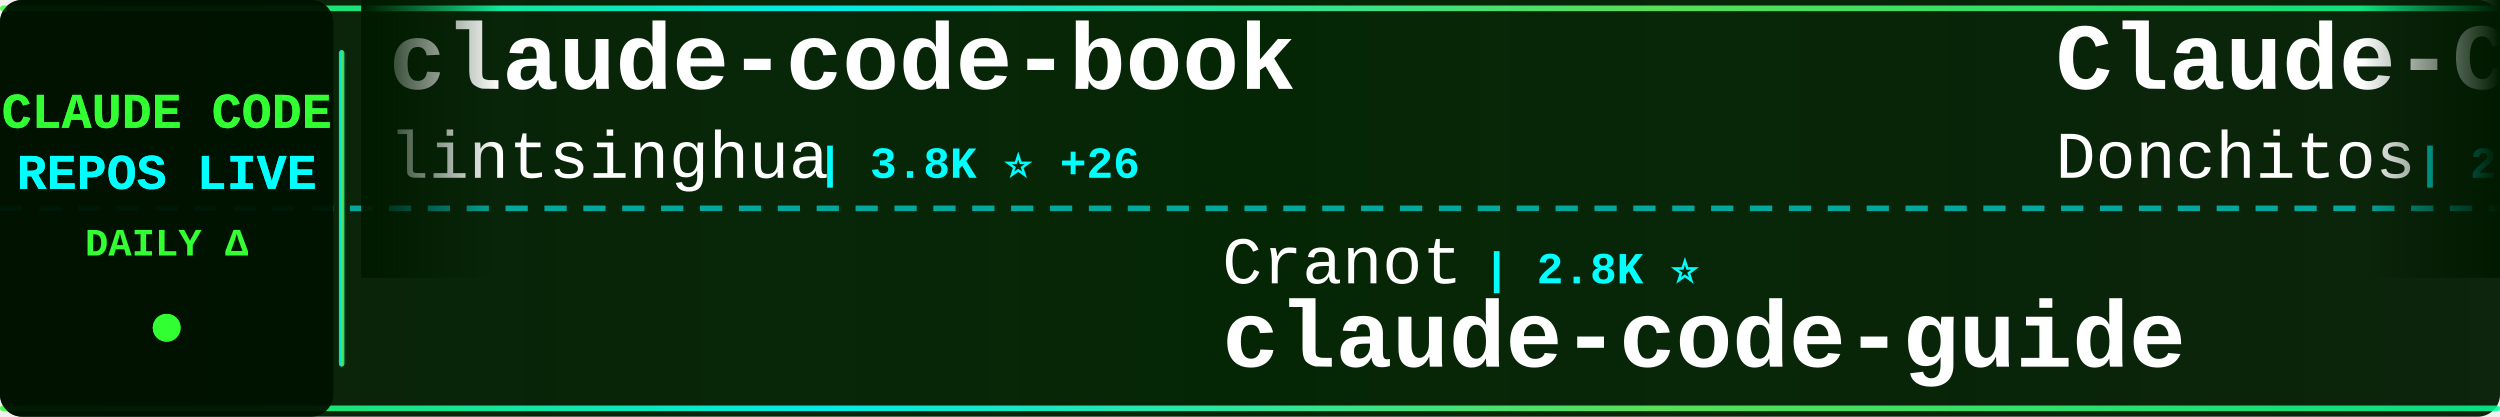
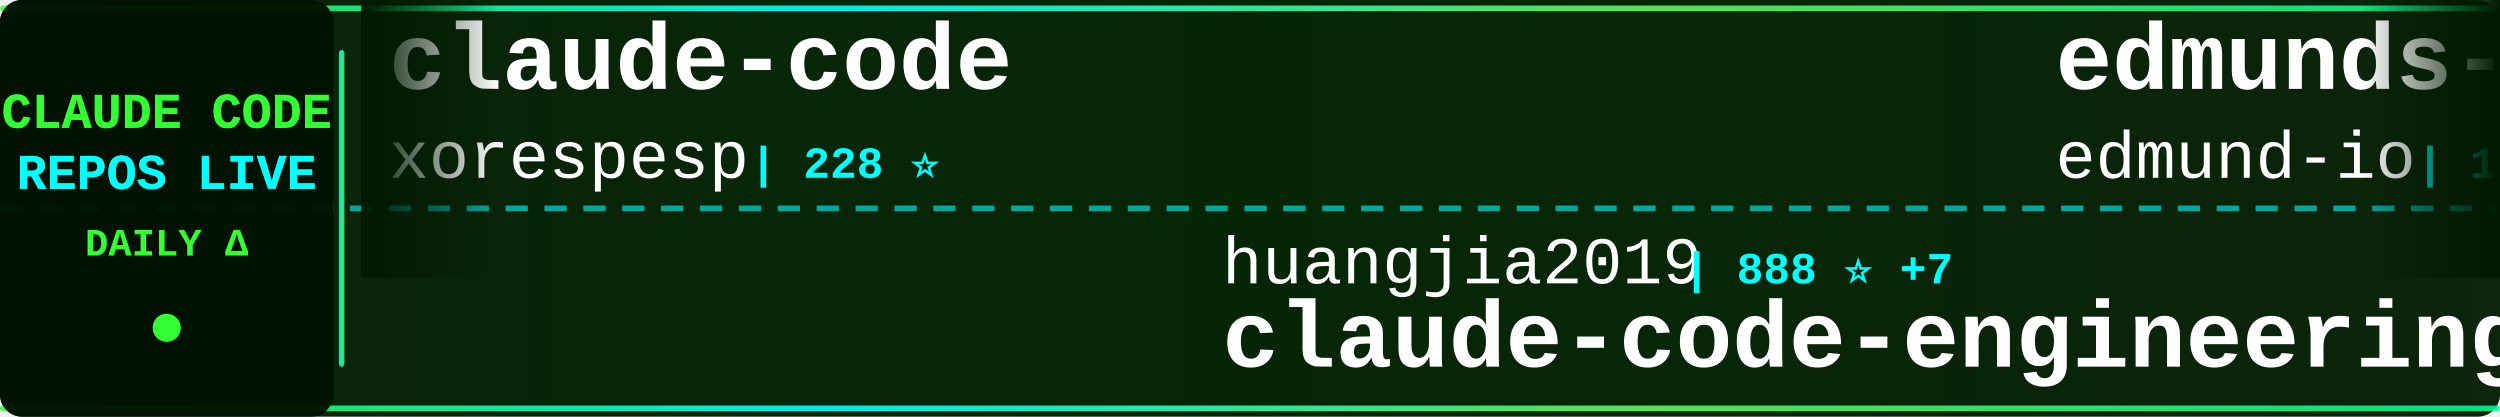
<svg xmlns="http://www.w3.org/2000/svg" width="900" height="150">
  <defs>
    <linearGradient id="tickerBg" x1="0%" y1="0%" x2="100%" y2="0%">
      <stop offset="0%" style="stop-color:#001a00;stop-opacity:0.95" />
      <stop offset="50%" style="stop-color:#002200;stop-opacity:0.98" />
      <stop offset="100%" style="stop-color:#001a00;stop-opacity:0.95" />
    </linearGradient>
    <linearGradient id="borderGrad" x1="0%" y1="0%" x2="100%" y2="0%">
      <stop offset="0%" style="stop-color:#33ff33;stop-opacity:0.85">
        <animate attributeName="stop-opacity" values="0.85;1;0.85" dur="2s" repeatCount="indefinite" />
      </stop>
      <stop offset="33%" style="stop-color:#00ffff;stop-opacity:0.9">
        <animate attributeName="stop-opacity" values="0.9;1;0.9" dur="2.2s" repeatCount="indefinite" />
      </stop>
      <stop offset="66%" style="stop-color:#66ff66;stop-opacity:0.85">
        <animate attributeName="stop-opacity" values="0.85;1;0.85" dur="1.8s" repeatCount="indefinite" />
      </stop>
      <stop offset="100%" style="stop-color:#00ff99;stop-opacity:0.85">
        <animate attributeName="stop-opacity" values="0.85;1;0.85" dur="2s" repeatCount="indefinite" />
      </stop>
    </linearGradient>
    <filter id="textGlow">
      <feGaussianBlur stdDeviation="0.1" result="coloredBlur" />
      <feMerge>
        <feMergeNode in="coloredBlur" />
        <feMergeNode in="SourceGraphic" />
      </feMerge>
    </filter>
    <filter id="metricGlow">
      <feGaussianBlur stdDeviation="0.2" result="coloredBlur" />
      <feMerge>
        <feMergeNode in="coloredBlur" />
        <feMergeNode in="SourceGraphic" />
      </feMerge>
    </filter>
    <linearGradient id="leftFade" x1="0%" y1="0%" x2="100%" y2="0%">
      <stop offset="0%" style="stop-color:#001a00;stop-opacity:1" />
      <stop offset="100%" style="stop-color:#001a00;stop-opacity:0" />
    </linearGradient>
    <linearGradient id="rightFade" x1="0%" y1="0%" x2="100%" y2="0%">
      <stop offset="0%" style="stop-color:#001a00;stop-opacity:0" />
      <stop offset="100%" style="stop-color:#001a00;stop-opacity:1" />
    </linearGradient>
  </defs>
  <rect width="900" height="150" fill="url(#tickerBg)" rx="8" />
  <rect x="0" y="2" width="900" height="2" fill="url(#borderGrad)" rx="1" />
  <rect x="0" y="146" width="900" height="2" fill="url(#borderGrad)" rx="1" />
  <line x1="0" y1="75" x2="900" y2="75" stroke="#00ffff" stroke-width="2" stroke-dasharray="8 6" opacity="0.6" />
  <rect x="0" y="0" width="120" height="150" fill="#001100" opacity="0.95" rx="8" />
  <text x="60" y="46" font-family="'Courier New', monospace" font-size="18" font-weight="bold" fill="#33ff33" text-anchor="middle" filter="url(#textGlow)">
    CLAUDE CODE
  </text>
  <text x="60" y="68" font-family="'Courier New', monospace" font-size="18" font-weight="bold" fill="#00ffff" text-anchor="middle" filter="url(#textGlow)">
    REPOS LIVE
  </text>
  <text x="60" y="92" font-family="'Courier New', monospace" font-size="14" font-weight="bold" fill="#33ff33" text-anchor="middle">
    DAILY Δ
  </text>
  <circle cx="60" cy="118" r="5" fill="#33ff33" filter="url(#metricGlow)">
    <animate attributeName="r" values="4;6;4" dur="1.5s" repeatCount="indefinite" />
    <animate attributeName="opacity" values="0.6;1;0.6" dur="1.5s" repeatCount="indefinite" />
  </circle>
  <rect x="122" y="18" width="2" height="114" fill="url(#borderGrad)" rx="1" />
  <clipPath id="tickerClip">
    <rect x="130" y="0" width="770" height="150" />
  </clipPath>
  <g clip-path="url(#tickerClip)">
    <g id="tickerItems">
      <animateTransform attributeName="transform" attributeType="XML" type="translate" from="0 0" to="-3000 0" dur="54s" repeatCount="indefinite" />
      <g transform="translate(0, 0)">
-         <text x="140" y="32" font-family="'Courier New', monospace" font-size="34" font-weight="bold" fill="#ffffff">claude-code-book</text>
-         <text x="140" y="64" font-family="'Courier New', monospace" font-size="24" font-weight="normal" fill="#ffffff" opacity="1.0">lintsinghua</text>
-         <text x="294" y="64" font-family="'Courier New', monospace" font-size="16" font-weight="bold" fill="#00ffff"> | 3.8K ⭐ +26</text>
+         <text x="140" y="32" font-family="'Courier New', monospace" font-size="34" font-weight="bold" fill="#ffffff">claude-code</text>
+         <text x="140" y="64" font-family="'Courier New', monospace" font-size="24" font-weight="normal" fill="#ffffff" opacity="1.0">xorespesp</text>
+         <text x="270" y="64" font-family="'Courier New', monospace" font-size="16" font-weight="bold" fill="#00ffff"> | 228 ⭐</text>
      </g>
      <g transform="translate(300, 0)">
-         <text x="140" y="102" font-family="'Courier New', monospace" font-size="24" font-weight="normal" fill="#ffffff" opacity="1.0">Cranot</text>
-         <text x="234" y="102" font-family="'Courier New', monospace" font-size="16" font-weight="bold" fill="#00ffff"> | 2.8K ⭐</text>
-         <text x="140" y="132" font-family="'Courier New', monospace" font-size="34" font-weight="bold" fill="#ffffff">claude-code-guide</text>
+         <text x="140" y="102" font-family="'Courier New', monospace" font-size="24" font-weight="normal" fill="#ffffff" opacity="1.0">huangjia2019</text>
+         <text x="306" y="102" font-family="'Courier New', monospace" font-size="16" font-weight="bold" fill="#00ffff"> | 888 ⭐ +7</text>
+         <text x="140" y="132" font-family="'Courier New', monospace" font-size="34" font-weight="bold" fill="#ffffff">claude-code-engineering</text>
      </g>
      <g transform="translate(600, 0)">
-         <text x="140" y="32" font-family="'Courier New', monospace" font-size="34" font-weight="bold" fill="#ffffff">Claude-Code-Game-Studios</text>
-         <text x="140" y="64" font-family="'Courier New', monospace" font-size="24" font-weight="normal" fill="#ffffff" opacity="1.0">Donchitos</text>
-         <text x="270" y="64" font-family="'Courier New', monospace" font-size="16" font-weight="bold" fill="#00ffff"> | 22.3K ⭐ +138</text>
+         <text x="140" y="32" font-family="'Courier New', monospace" font-size="34" font-weight="bold" fill="#ffffff">edmunds-claude-code</text>
+         <text x="140" y="64" font-family="'Courier New', monospace" font-size="24" font-weight="normal" fill="#ffffff" opacity="1.0">edmund-io</text>
+         <text x="270" y="64" font-family="'Courier New', monospace" font-size="16" font-weight="bold" fill="#00ffff"> | 1.5K ⭐ +1</text>
      </g>
      <g transform="translate(900, 0)">
-         <text x="140" y="102" font-family="'Courier New', monospace" font-size="24" font-weight="normal" fill="#ffffff" opacity="1.0">AprilNEA</text>
-         <text x="258" y="102" font-family="'Courier New', monospace" font-size="16" font-weight="bold" fill="#00ffff"> | 387 ⭐</text>
-         <text x="140" y="132" font-family="'Courier New', monospace" font-size="34" font-weight="bold" fill="#ffffff">claude-code-source</text>
+         <text x="140" y="102" font-family="'Courier New', monospace" font-size="24" font-weight="normal" fill="#ffffff" opacity="1.0">diet103</text>
+         <text x="246" y="102" font-family="'Courier New', monospace" font-size="16" font-weight="bold" fill="#00ffff"> | 9.7K ⭐ +3</text>
+         <text x="140" y="132" font-family="'Courier New', monospace" font-size="34" font-weight="bold" fill="#ffffff">claude-code-infrastructu...</text>
      </g>
      <g transform="translate(1200, 0)">
-         <text x="140" y="32" font-family="'Courier New', monospace" font-size="34" font-weight="bold" fill="#ffffff">claude-code</text>
-         <text x="140" y="64" font-family="'Courier New', monospace" font-size="24" font-weight="normal" fill="#ffffff" opacity="1.0">lowcortisolprogrammer</text>
-         <text x="414" y="64" font-family="'Courier New', monospace" font-size="16" font-weight="bold" fill="#00ffff"> | 171 ⭐</text>
+         <text x="140" y="32" font-family="'Courier New', monospace" font-size="34" font-weight="bold" fill="#ffffff">awesome-claude-code</text>
+         <text x="140" y="64" font-family="'Courier New', monospace" font-size="24" font-weight="normal" fill="#ffffff" opacity="1.0">jqueryscript</text>
+         <text x="306" y="64" font-family="'Courier New', monospace" font-size="16" font-weight="bold" fill="#00ffff"> | 442 ⭐ +2</text>
      </g>
      <g transform="translate(1500, 0)">
-         <text x="140" y="102" font-family="'Courier New', monospace" font-size="24" font-weight="normal" fill="#ffffff" opacity="1.0">Chachamaru127</text>
-         <text x="318" y="102" font-family="'Courier New', monospace" font-size="16" font-weight="bold" fill="#00ffff"> | 2.9K ⭐ +6</text>
-         <text x="140" y="132" font-family="'Courier New', monospace" font-size="34" font-weight="bold" fill="#ffffff">claude-code-harness</text>
+         <text x="140" y="102" font-family="'Courier New', monospace" font-size="24" font-weight="normal" fill="#ffffff" opacity="1.0">OneRedOak</text>
+         <text x="270" y="102" font-family="'Courier New', monospace" font-size="16" font-weight="bold" fill="#00ffff"> | 3.8K ⭐ +1</text>
+         <text x="140" y="132" font-family="'Courier New', monospace" font-size="34" font-weight="bold" fill="#ffffff">claude-code-workflows</text>
      </g>
      <g transform="translate(1800, 0)">
        <text x="140" y="32" font-family="'Courier New', monospace" font-size="34" font-weight="bold" fill="#ffffff">claude-code</text>
-         <text x="140" y="64" font-family="'Courier New', monospace" font-size="24" font-weight="normal" fill="#ffffff" opacity="1.0">alex000kim</text>
-         <text x="282" y="64" font-family="'Courier New', monospace" font-size="16" font-weight="bold" fill="#00ffff"> | 228 ⭐</text>
+         <text x="140" y="64" font-family="'Courier New', monospace" font-size="24" font-weight="normal" fill="#ffffff" opacity="1.0">isboyjc</text>
+         <text x="246" y="64" font-family="'Courier New', monospace" font-size="16" font-weight="bold" fill="#00ffff"> | 159 ⭐</text>
      </g>
      <g transform="translate(2100, 0)">
-         <text x="140" y="102" font-family="'Courier New', monospace" font-size="24" font-weight="normal" fill="#ffffff" opacity="1.0">anthropics</text>
-         <text x="282" y="102" font-family="'Courier New', monospace" font-size="16" font-weight="bold" fill="#00ffff"> | 134.4K ⭐ +217</text>
-         <text x="140" y="132" font-family="'Courier New', monospace" font-size="34" font-weight="bold" fill="#ffffff">claude-code</text>
+         <text x="140" y="102" font-family="'Courier New', monospace" font-size="24" font-weight="normal" fill="#ffffff" opacity="1.0">zstmfhy</text>
+         <text x="246" y="102" font-family="'Courier New', monospace" font-size="16" font-weight="bold" fill="#00ffff"> | 190 ⭐</text>
+         <text x="140" y="132" font-family="'Courier New', monospace" font-size="34" font-weight="bold" fill="#ffffff">Claude-code</text>
      </g>
      <g transform="translate(2400, 0)">
-         <text x="140" y="32" font-family="'Courier New', monospace" font-size="34" font-weight="bold" fill="#ffffff">claude_code_src</text>
-         <text x="140" y="64" font-family="'Courier New', monospace" font-size="24" font-weight="normal" fill="#ffffff" opacity="1.0">ponponon</text>
-         <text x="258" y="64" font-family="'Courier New', monospace" font-size="16" font-weight="bold" fill="#00ffff"> | 2.3K ⭐ +3</text>
+         <text x="140" y="32" font-family="'Courier New', monospace" font-size="34" font-weight="bold" fill="#ffffff">claude-howto</text>
+         <text x="140" y="64" font-family="'Courier New', monospace" font-size="24" font-weight="normal" fill="#ffffff" opacity="1.0">luongnv89</text>
+         <text x="270" y="64" font-family="'Courier New', monospace" font-size="16" font-weight="bold" fill="#00ffff"> | 38.3K ⭐ +106</text>
      </g>
      <g transform="translate(2700, 0)">
-         <text x="140" y="102" font-family="'Courier New', monospace" font-size="24" font-weight="normal" fill="#ffffff" opacity="1.0">claude-code-best</text>
-         <text x="354" y="102" font-family="'Courier New', monospace" font-size="16" font-weight="bold" fill="#00ffff"> | 20.4K ⭐ +51</text>
-         <text x="140" y="132" font-family="'Courier New', monospace" font-size="34" font-weight="bold" fill="#ffffff">claude-code</text>
+         <text x="140" y="102" font-family="'Courier New', monospace" font-size="24" font-weight="normal" fill="#ffffff" opacity="1.0">ding113</text>
+         <text x="246" y="102" font-family="'Courier New', monospace" font-size="16" font-weight="bold" fill="#00ffff"> | 3.2K ⭐ +7</text>
+         <text x="140" y="132" font-family="'Courier New', monospace" font-size="34" font-weight="bold" fill="#ffffff">claude-code-hub</text>
      </g>
      <g transform="translate(3000, 0)">
-         <text x="140" y="32" font-family="'Courier New', monospace" font-size="34" font-weight="bold" fill="#ffffff">claude-code-book</text>
-         <text x="140" y="64" font-family="'Courier New', monospace" font-size="24" font-weight="normal" fill="#ffffff" opacity="1.0">lintsinghua</text>
-         <text x="294" y="64" font-family="'Courier New', monospace" font-size="16" font-weight="bold" fill="#00ffff"> | 3.8K ⭐ +26</text>
+         <text x="140" y="32" font-family="'Courier New', monospace" font-size="34" font-weight="bold" fill="#ffffff">claude-code</text>
+         <text x="140" y="64" font-family="'Courier New', monospace" font-size="24" font-weight="normal" fill="#ffffff" opacity="1.0">xorespesp</text>
+         <text x="270" y="64" font-family="'Courier New', monospace" font-size="16" font-weight="bold" fill="#00ffff"> | 228 ⭐</text>
      </g>
      <g transform="translate(3300, 0)">
-         <text x="140" y="102" font-family="'Courier New', monospace" font-size="24" font-weight="normal" fill="#ffffff" opacity="1.0">Cranot</text>
-         <text x="234" y="102" font-family="'Courier New', monospace" font-size="16" font-weight="bold" fill="#00ffff"> | 2.8K ⭐</text>
-         <text x="140" y="132" font-family="'Courier New', monospace" font-size="34" font-weight="bold" fill="#ffffff">claude-code-guide</text>
+         <text x="140" y="102" font-family="'Courier New', monospace" font-size="24" font-weight="normal" fill="#ffffff" opacity="1.0">huangjia2019</text>
+         <text x="306" y="102" font-family="'Courier New', monospace" font-size="16" font-weight="bold" fill="#00ffff"> | 888 ⭐ +7</text>
+         <text x="140" y="132" font-family="'Courier New', monospace" font-size="34" font-weight="bold" fill="#ffffff">claude-code-engineering</text>
      </g>
      <g transform="translate(3600, 0)">
-         <text x="140" y="32" font-family="'Courier New', monospace" font-size="34" font-weight="bold" fill="#ffffff">Claude-Code-Game-Studios</text>
-         <text x="140" y="64" font-family="'Courier New', monospace" font-size="24" font-weight="normal" fill="#ffffff" opacity="1.0">Donchitos</text>
-         <text x="270" y="64" font-family="'Courier New', monospace" font-size="16" font-weight="bold" fill="#00ffff"> | 22.3K ⭐ +138</text>
+         <text x="140" y="32" font-family="'Courier New', monospace" font-size="34" font-weight="bold" fill="#ffffff">edmunds-claude-code</text>
+         <text x="140" y="64" font-family="'Courier New', monospace" font-size="24" font-weight="normal" fill="#ffffff" opacity="1.0">edmund-io</text>
+         <text x="270" y="64" font-family="'Courier New', monospace" font-size="16" font-weight="bold" fill="#00ffff"> | 1.5K ⭐ +1</text>
      </g>
      <g transform="translate(3900, 0)">
-         <text x="140" y="102" font-family="'Courier New', monospace" font-size="24" font-weight="normal" fill="#ffffff" opacity="1.0">AprilNEA</text>
-         <text x="258" y="102" font-family="'Courier New', monospace" font-size="16" font-weight="bold" fill="#00ffff"> | 387 ⭐</text>
-         <text x="140" y="132" font-family="'Courier New', monospace" font-size="34" font-weight="bold" fill="#ffffff">claude-code-source</text>
+         <text x="140" y="102" font-family="'Courier New', monospace" font-size="24" font-weight="normal" fill="#ffffff" opacity="1.0">diet103</text>
+         <text x="246" y="102" font-family="'Courier New', monospace" font-size="16" font-weight="bold" fill="#00ffff"> | 9.7K ⭐ +3</text>
+         <text x="140" y="132" font-family="'Courier New', monospace" font-size="34" font-weight="bold" fill="#ffffff">claude-code-infrastructu...</text>
      </g>
    </g>
  </g>
  <rect x="130" y="0" width="50" height="100" fill="url(#leftFade)" />
  <rect x="850" y="0" width="50" height="100" fill="url(#rightFade)" />
</svg>
